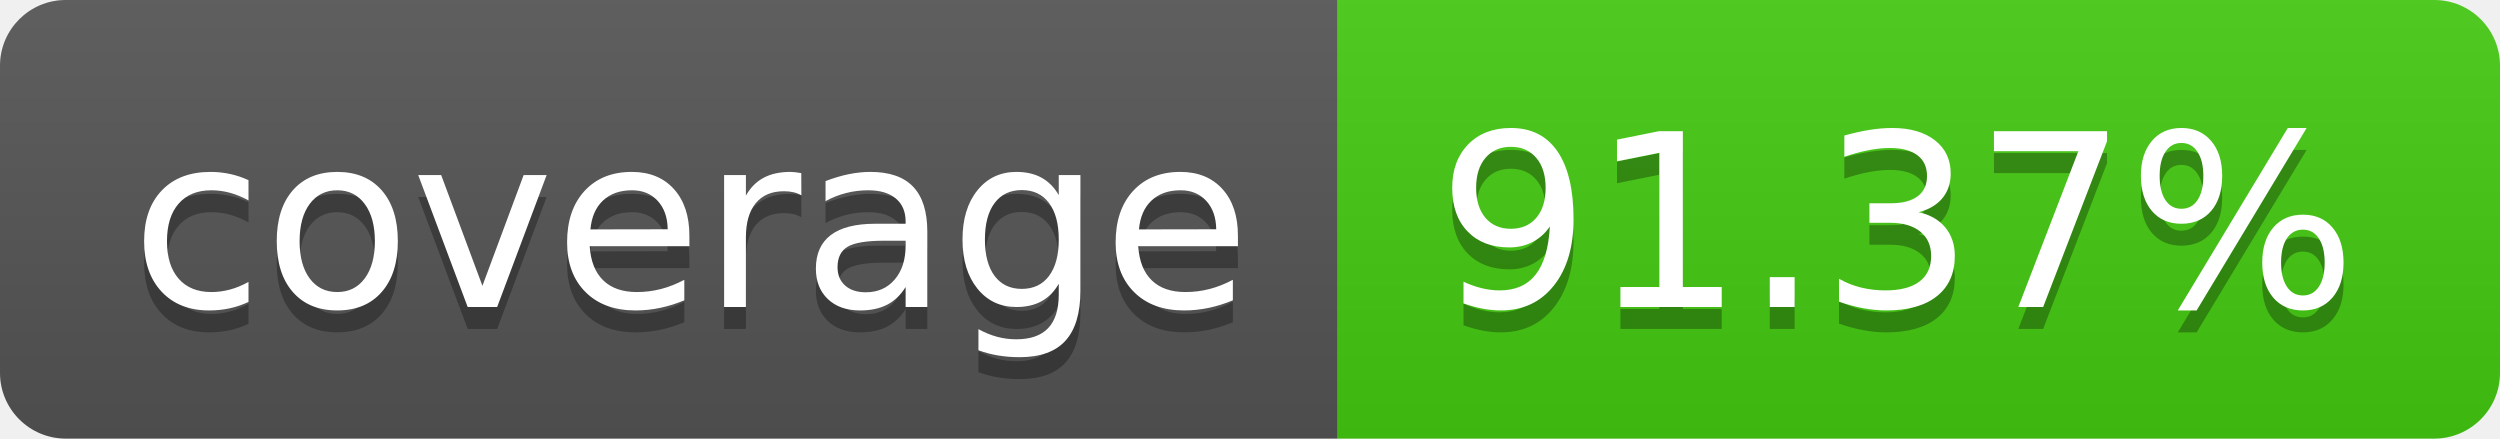
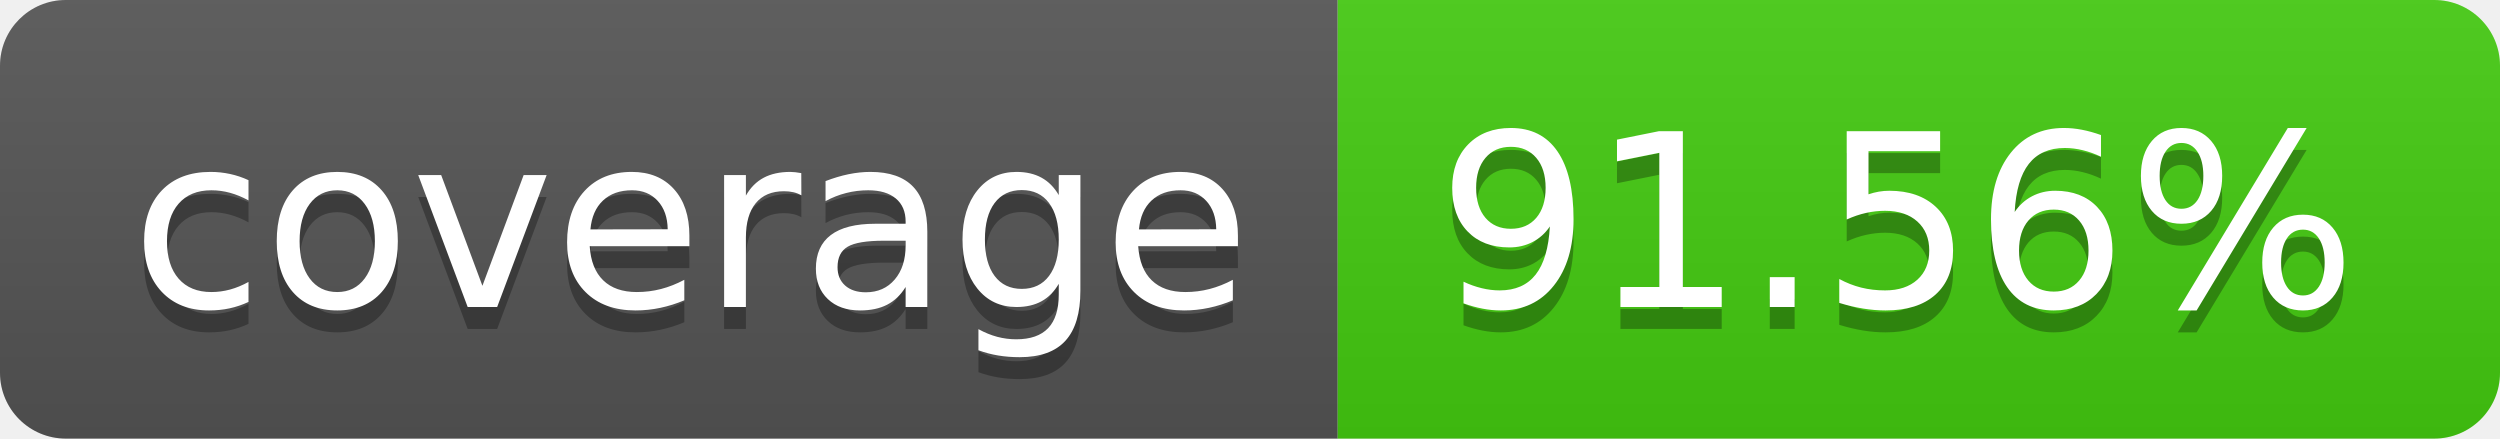
- <svg xmlns="http://www.w3.org/2000/svg" width="114" height="20" role="img" aria-label="coverage: 91.37%">
+ <svg xmlns="http://www.w3.org/2000/svg" width="114" height="20" role="img" aria-label="coverage: 91.56%">
  <linearGradient id="s" x2="0" y2="100%">
    <stop offset="0" stop-color="#bbb" stop-opacity=".1" />
    <stop offset="1" stop-opacity=".1" />
  </linearGradient>
  <clipPath id="r">
    <rect width="114" height="20" rx="3" fill="#fff" />
  </clipPath>
  <g clip-path="url(#r)">
    <rect width="61" height="20" fill="#555" />
    <rect x="61" width="53" height="20" fill="#4c1" />
    <rect width="114" height="20" fill="url(#s)" />
  </g>
  <g fill="#fff" text-anchor="middle" font-family="Verdana,Geneva,DejaVu Sans,sans-serif" text-rendering="geometricPrecision" font-size="110">
    <text aria-hidden="true" x="315" y="150" fill="#010101" fill-opacity=".3" transform="scale(.1)" textLength="510">coverage</text>
    <text x="315" y="140" transform="scale(.1)" fill="#fff" textLength="510">coverage</text>
-     <text aria-hidden="true" x="865" y="150" fill="#010101" fill-opacity=".3" transform="scale(.1)" textLength="430">91.37%</text>
-     <text x="865" y="140" transform="scale(.1)" fill="#fff" textLength="430">91.37%</text>
+     <text aria-hidden="true" x="865" y="150" fill="#010101" fill-opacity=".3" transform="scale(.1)" textLength="430">91.56%</text>
+     <text x="865" y="140" transform="scale(.1)" fill="#fff" textLength="430">91.56%</text>
  </g>
</svg>
